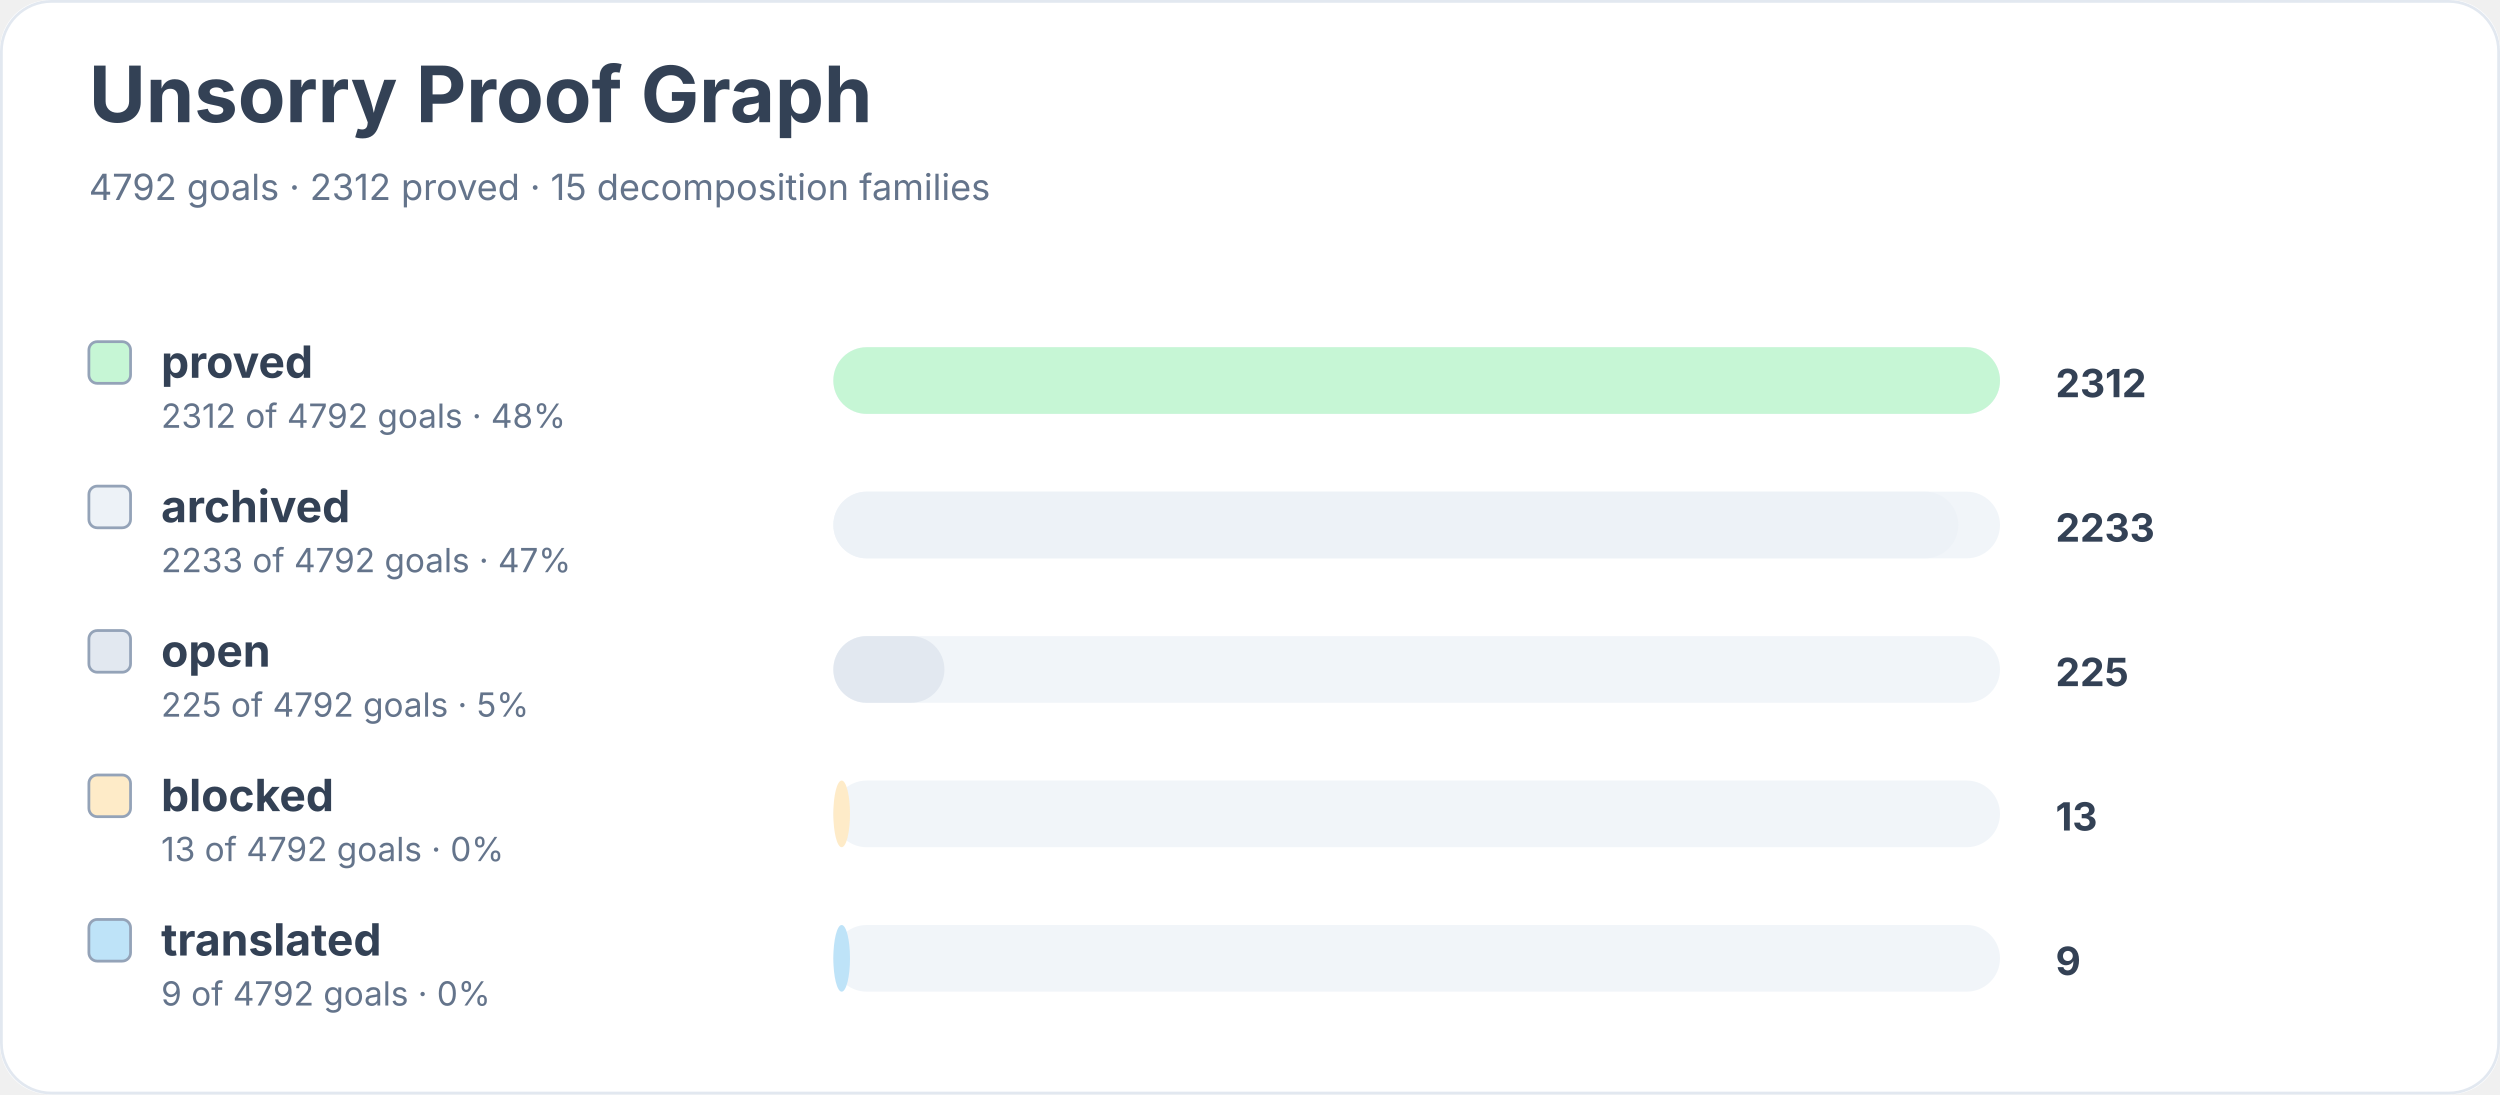
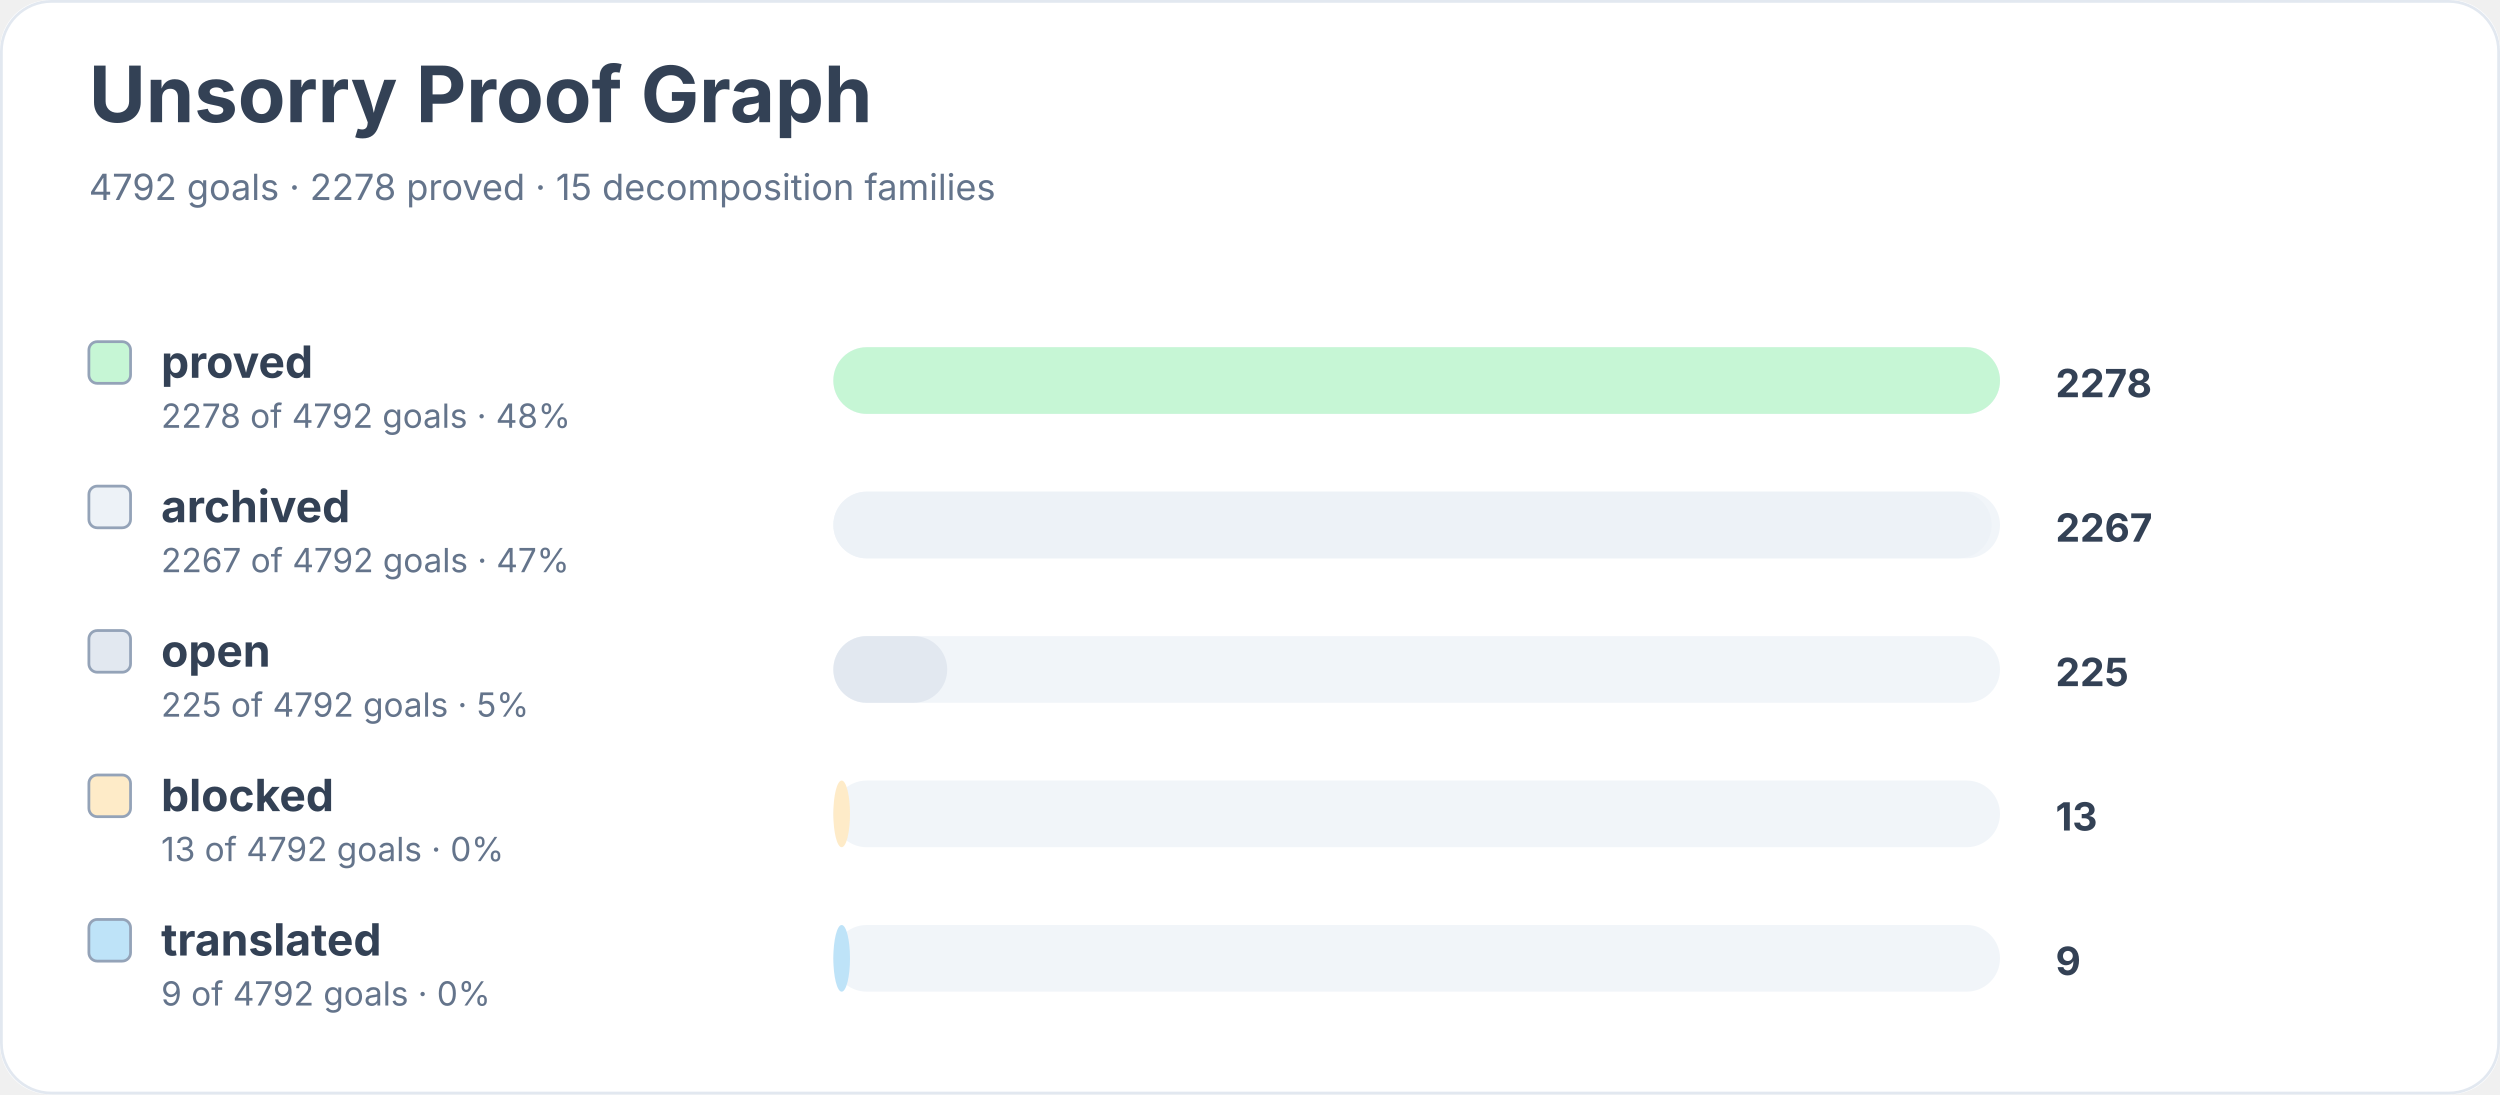
<svg xmlns="http://www.w3.org/2000/svg" width="900" height="394" viewBox="0 0 900 394" role="img" aria-labelledby="title desc">
  <rect width="900" height="100%" rx="18" fill="#ffffff" />
  <rect x="0.5" y="0.5" width="899" height="393" rx="18" fill="none" stroke="#e2e8f0" />
  <text x="32" y="44" font-family="Inter, system-ui, sans-serif" font-size="28" font-weight="700" fill="#334155">Unsorry Proof Graph</text>
-   <text x="32" y="72" font-family="Inter, system-ui, sans-serif" font-size="13" fill="#64748b">4792 goals · 2312 proved · 15 decomposition families</text>
+   <text x="32" y="72" font-family="Inter, system-ui, sans-serif" font-size="13" fill="#64748b">4792 goals · 2278 proved · 15 decomposition families</text>
  <rect x="32" y="123" width="15" height="15" rx="3" fill="#c6f6d5" stroke="#94a3b8" />
  <text x="58" y="136" font-family="Inter, system-ui, sans-serif" font-size="16" font-weight="650" fill="#334155">proved</text>
-   <text x="58" y="154" font-family="Inter, system-ui, sans-serif" font-size="12" fill="#64748b">2312 of 4792 goals · 48%</text>
+   <text x="58" y="154" font-family="Inter, system-ui, sans-serif" font-size="12" fill="#64748b">2278 of 4792 goals · 48%</text>
  <rect x="300" y="125" width="420" height="24" rx="12" fill="#f1f5f9" />
  <rect x="300" y="125" width="420" height="24" rx="12" fill="#c6f6d5" />
-   <text x="740" y="143" font-family="Inter, system-ui, sans-serif" font-size="14" font-weight="700" fill="#334155">2312</text>
+   <text x="740" y="143" font-family="Inter, system-ui, sans-serif" font-size="14" font-weight="700" fill="#334155">2278</text>
  <rect x="32" y="175" width="15" height="15" rx="3" fill="#edf2f7" stroke="#94a3b8" />
  <text x="58" y="188" font-family="Inter, system-ui, sans-serif" font-size="16" font-weight="650" fill="#334155">archived</text>
-   <text x="58" y="206" font-family="Inter, system-ui, sans-serif" font-size="12" fill="#64748b">2233 of 4792 goals · 47%</text>
+   <text x="58" y="206" font-family="Inter, system-ui, sans-serif" font-size="12" fill="#64748b">2267 of 4792 goals · 47%</text>
  <rect x="300" y="177" width="420" height="24" rx="12" fill="#f1f5f9" />
-   <rect x="300" y="177" width="405" height="24" rx="12" fill="#edf2f7" />
-   <text x="740" y="195" font-family="Inter, system-ui, sans-serif" font-size="14" font-weight="700" fill="#334155">2233</text>
+   <rect x="300" y="177" width="417" height="24" rx="12" fill="#edf2f7" />
+   <text x="740" y="195" font-family="Inter, system-ui, sans-serif" font-size="14" font-weight="700" fill="#334155">2267</text>
  <rect x="32" y="227" width="15" height="15" rx="3" fill="#e2e8f0" stroke="#94a3b8" />
  <text x="58" y="240" font-family="Inter, system-ui, sans-serif" font-size="16" font-weight="650" fill="#334155">open</text>
  <text x="58" y="258" font-family="Inter, system-ui, sans-serif" font-size="12" fill="#64748b">225 of 4792 goals · 5%</text>
  <rect x="300" y="229" width="420" height="24" rx="12" fill="#f1f5f9" />
-   <rect x="300" y="229" width="40" height="24" rx="12" fill="#e2e8f0" />
+   <rect x="300" y="229" width="41" height="24" rx="12" fill="#e2e8f0" />
  <text x="740" y="247" font-family="Inter, system-ui, sans-serif" font-size="14" font-weight="700" fill="#334155">225</text>
  <rect x="32" y="279" width="15" height="15" rx="3" fill="#feebc8" stroke="#94a3b8" />
  <text x="58" y="292" font-family="Inter, system-ui, sans-serif" font-size="16" font-weight="650" fill="#334155">blocked</text>
  <text x="58" y="310" font-family="Inter, system-ui, sans-serif" font-size="12" fill="#64748b">13 of 4792 goals · 0%</text>
  <rect x="300" y="281" width="420" height="24" rx="12" fill="#f1f5f9" />
  <rect x="300" y="281" width="6" height="24" rx="12" fill="#feebc8" />
  <text x="740" y="299" font-family="Inter, system-ui, sans-serif" font-size="14" font-weight="700" fill="#334155">13</text>
  <rect x="32" y="331" width="15" height="15" rx="3" fill="#bee3f8" stroke="#94a3b8" />
  <text x="58" y="344" font-family="Inter, system-ui, sans-serif" font-size="16" font-weight="650" fill="#334155">translated</text>
  <text x="58" y="362" font-family="Inter, system-ui, sans-serif" font-size="12" fill="#64748b">9 of 4792 goals · 0%</text>
  <rect x="300" y="333" width="420" height="24" rx="12" fill="#f1f5f9" />
  <rect x="300" y="333" width="6" height="24" rx="12" fill="#bee3f8" />
  <text x="740" y="351" font-family="Inter, system-ui, sans-serif" font-size="14" font-weight="700" fill="#334155">9</text>
</svg>
